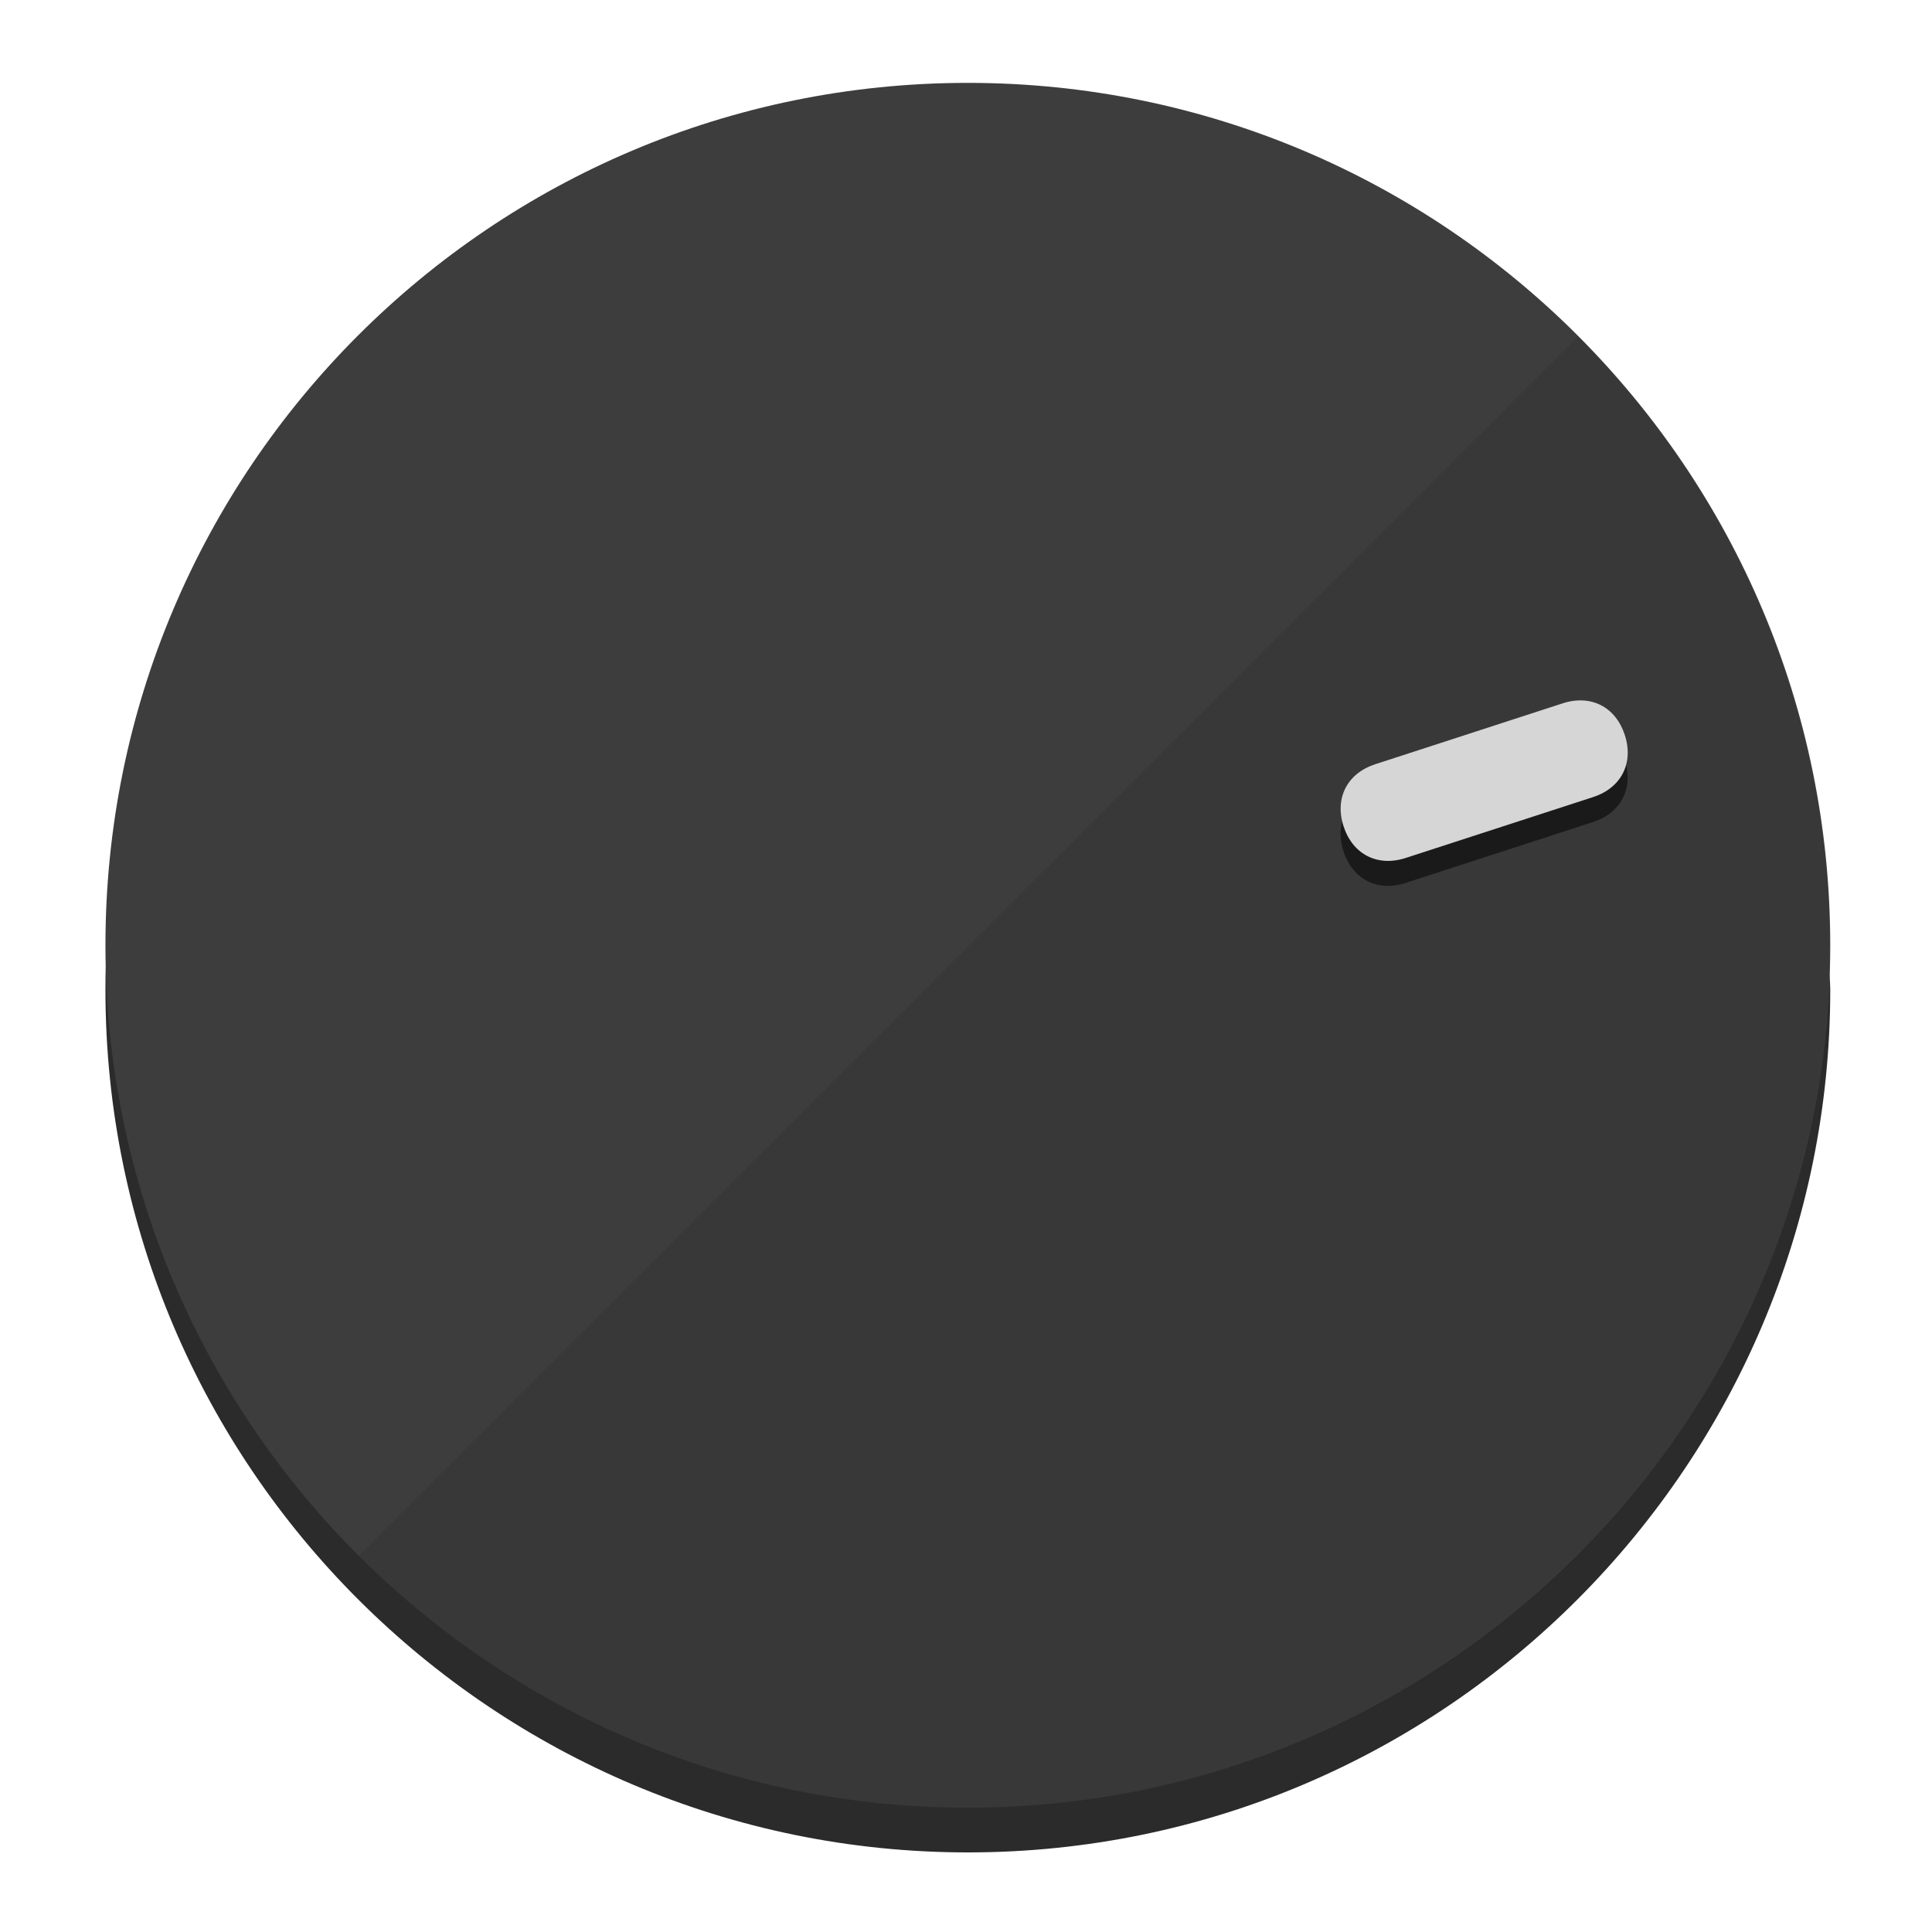
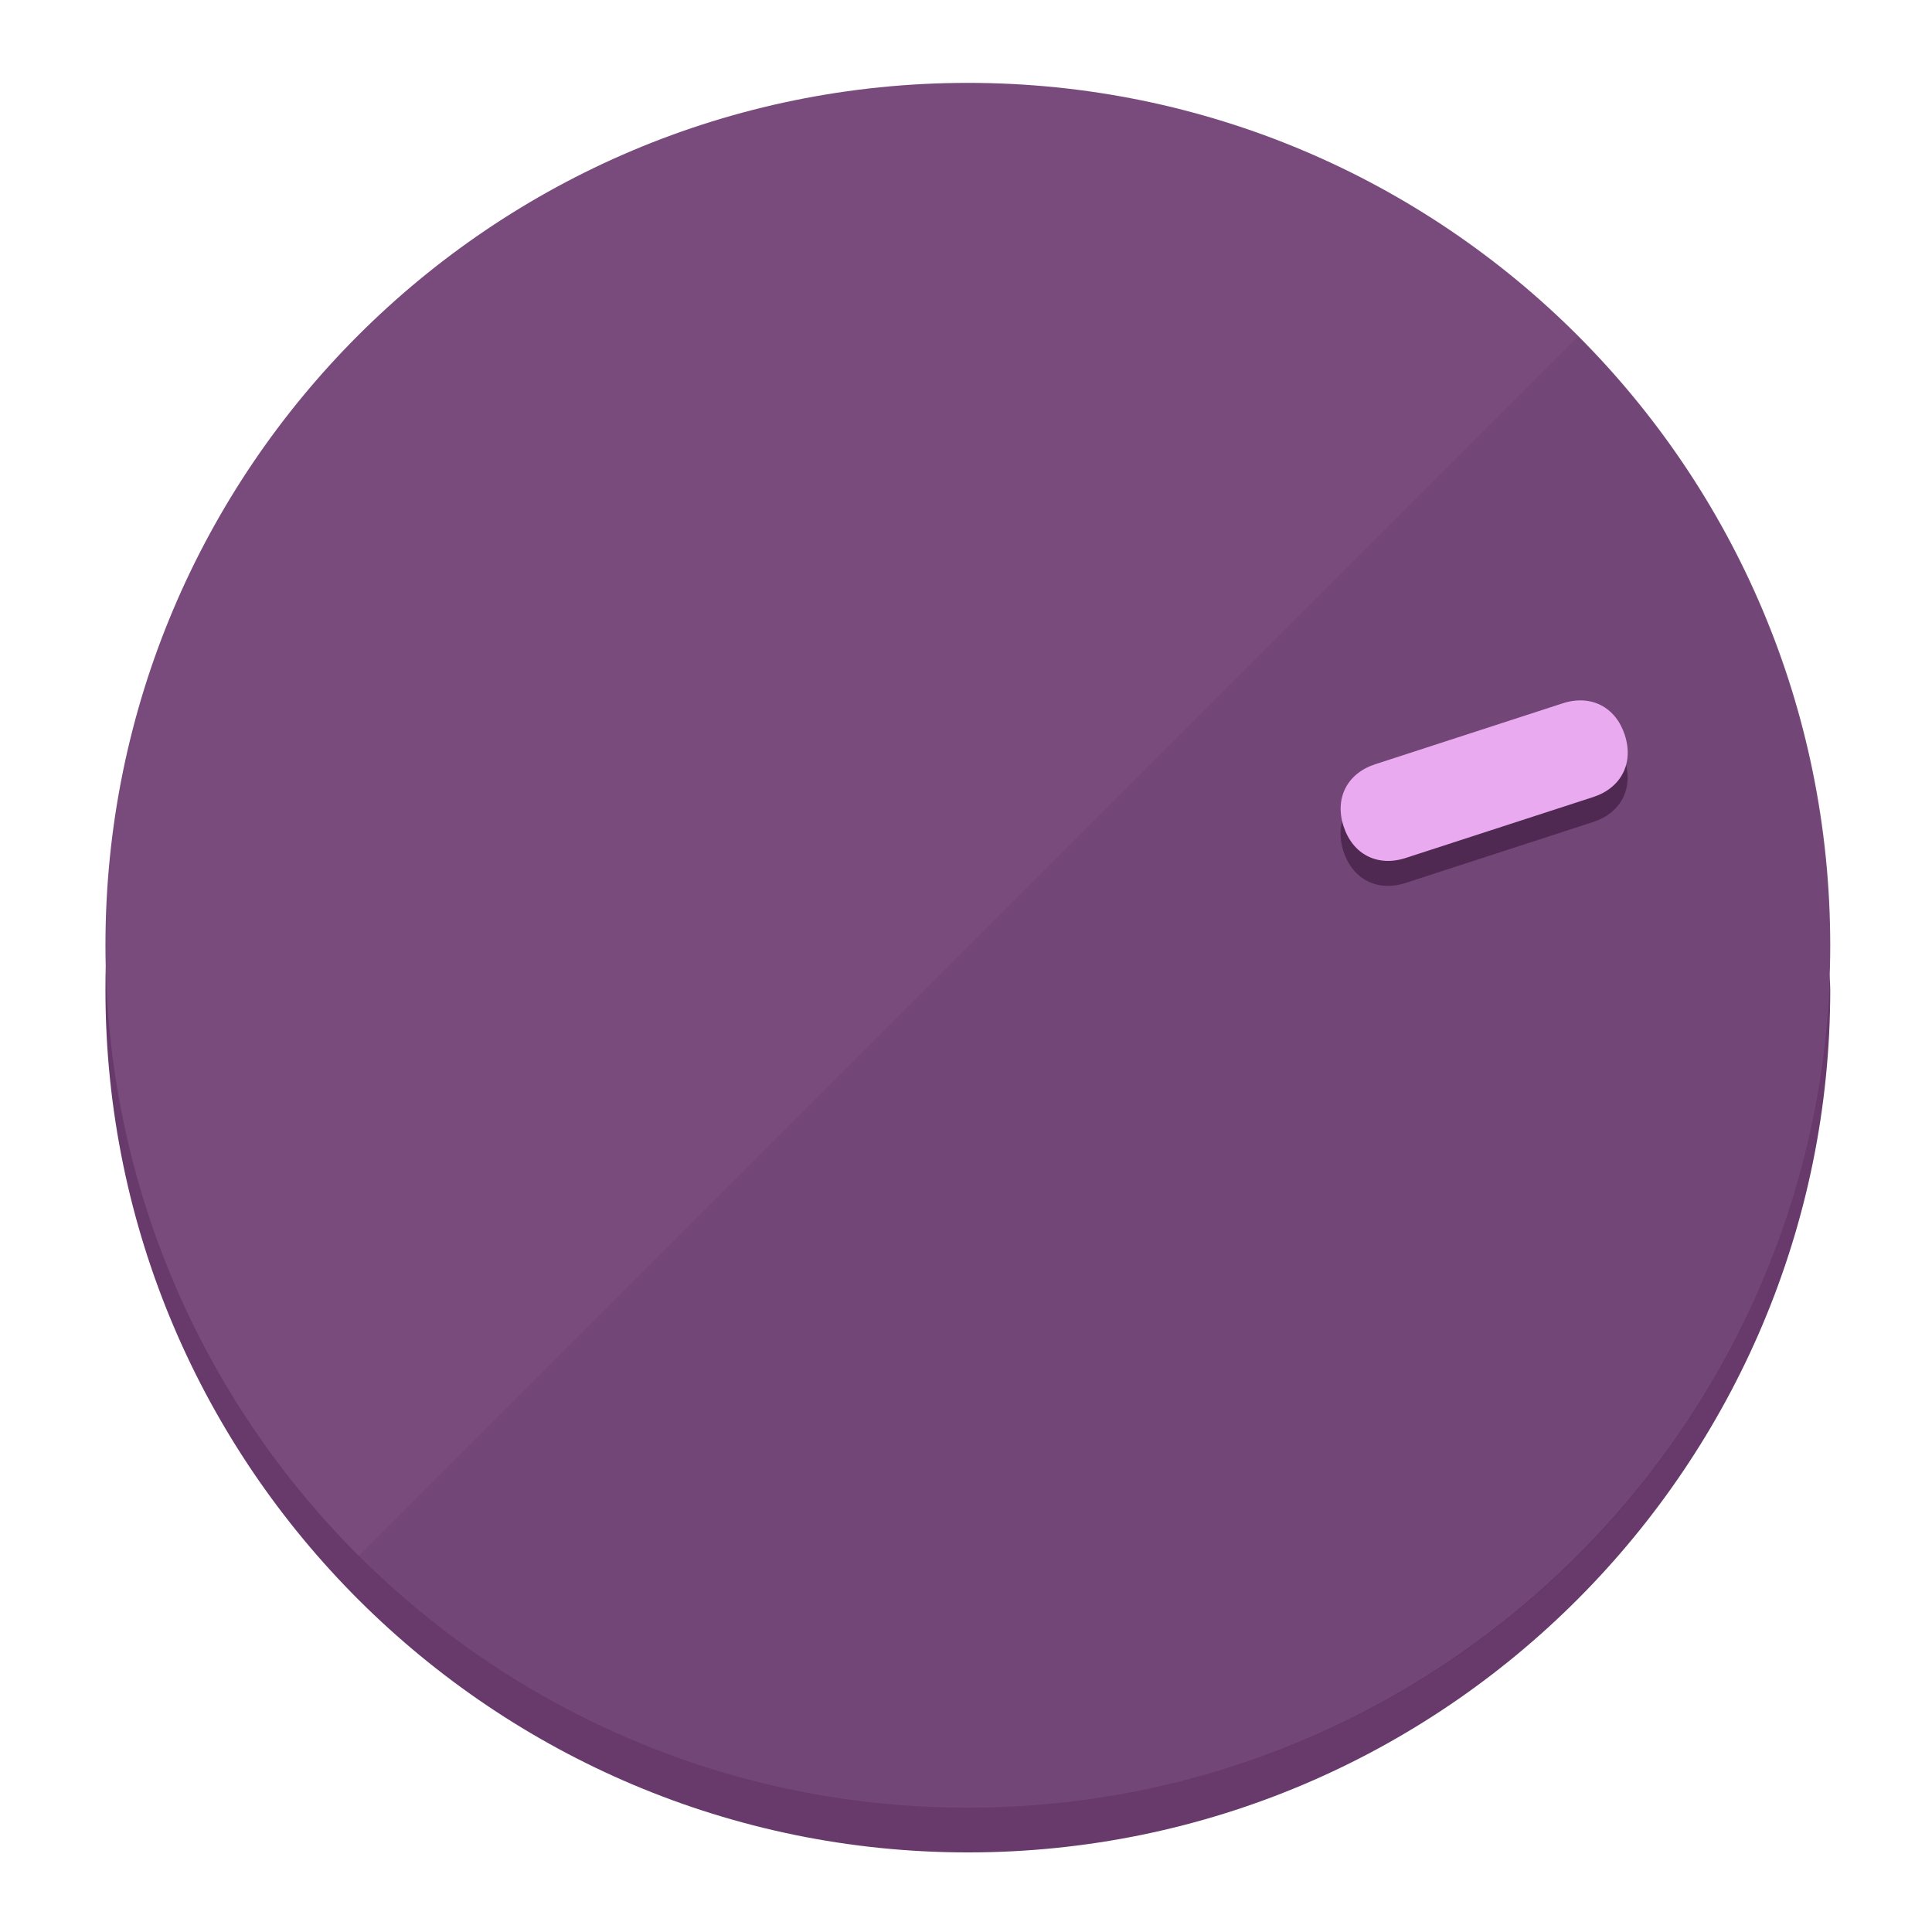
<svg xmlns="http://www.w3.org/2000/svg" height="120px" width="120px" version="1.1" id="Layer_1" viewBox="0 0 496.8 496.8" xml:space="preserve">
  <defs id="defs23" />
  <g id="g3158">
-     <path style="display:inline;fill:#2B2B2B;fill-opacity:1;stroke-width:1.584" d="m 248.875,445.92 c 116.582,0 212.89,-91.238 220.493,-205.286 0,5.069 1.267,8.87 1.267,13.939 0,121.651 -98.842,221.76 -221.76,221.76 -121.651,0 -221.76,-98.842 -221.76,-221.76 0,-5.069 0,-8.87 1.267,-13.939 7.603,114.048 103.91,205.286 220.493,205.286 z" id="path8" />
-     <circle style="display:inline;fill:#3D3D3D;fill-opacity:1;stroke-width:1.584" cx="248.875" cy="243.071" r="221.76" id="circle12" />
-     <path style="display:inline;fill:#1A1A1A;fill-opacity:0.154;stroke-width:1.587" d="m 405.744,86.606 c 86.308,86.308 86.308,227.193 0,313.5 -86.308,86.308 -227.193,86.308 -313.5,0" id="path14" />
+     <path style="display:inline;fill:#673A6B;fill-opacity:1;stroke-width:1.584" d="m 248.875,445.92 c 116.582,0 212.89,-91.238 220.493,-205.286 0,5.069 1.267,8.87 1.267,13.939 0,121.651 -98.842,221.76 -221.76,221.76 -121.651,0 -221.76,-98.842 -221.76,-221.76 0,-5.069 0,-8.87 1.267,-13.939 7.603,114.048 103.91,205.286 220.493,205.286 z" id="path8" />
+     <circle style="display:inline;fill:#794B7D;fill-opacity:1;stroke-width:1.584" cx="248.875" cy="243.071" r="221.76" id="circle12" />
+     <path style="display:inline;fill:#4F2952;fill-opacity:0.154;stroke-width:1.587" d="m 405.744,86.606 c 86.308,86.308 86.308,227.193 0,313.5 -86.308,86.308 -227.193,86.308 -313.5,0" id="path14" />
  </g>
  <g id="g3198">
    <circle style="display:none;fill:#000000;fill-opacity:0;stroke-width:1.584" cx="308.441" cy="-161.035" r="221.76" id="circle12-3" transform="rotate(72)" />
-     <path style="display:inline;fill:#1A1A1A;fill-opacity:1;stroke-width:1.584" d="m 361.436,227.043 c -7.231,2.35 -13.618,-0.905 -15.968,-8.136 v 0 c -2.35,-7.231 0.905,-13.618 8.136,-15.968 l 48.207,-15.663 c 7.231,-2.349 13.618,0.905 15.968,8.136 v 0 c 2.35,7.231 -0.905,13.618 -8.136,15.968 z" id="path3789" />
-     <path style="display:inline;fill:#D6D6D6;stroke-width:1.584" d="m 361.461,220.621 c -7.231,2.349 -13.618,-0.905 -15.968,-8.136 v 0 c -2.35,-7.231 0.905,-13.618 8.136,-15.968 l 48.207,-15.663 c 7.231,-2.35 13.618,0.905 15.968,8.136 v 0 c 2.35,7.231 -0.905,13.618 -8.136,15.968 z" id="path915" />
+     <path style="display:inline;fill:#4F2952;fill-opacity:1;stroke-width:1.584" d="m 361.436,227.043 c -7.231,2.35 -13.618,-0.905 -15.968,-8.136 v 0 c -2.35,-7.231 0.905,-13.618 8.136,-15.968 l 48.207,-15.663 c 7.231,-2.349 13.618,0.905 15.968,8.136 v 0 c 2.35,7.231 -0.905,13.618 -8.136,15.968 z" id="path3789" />
+     <path style="display:inline;fill:#EAAAF0;stroke-width:1.584" d="m 361.461,220.621 c -7.231,2.349 -13.618,-0.905 -15.968,-8.136 v 0 c -2.35,-7.231 0.905,-13.618 8.136,-15.968 l 48.207,-15.663 c 7.231,-2.35 13.618,0.905 15.968,8.136 v 0 c 2.35,7.231 -0.905,13.618 -8.136,15.968 z" id="path915" />
  </g>
</svg>
